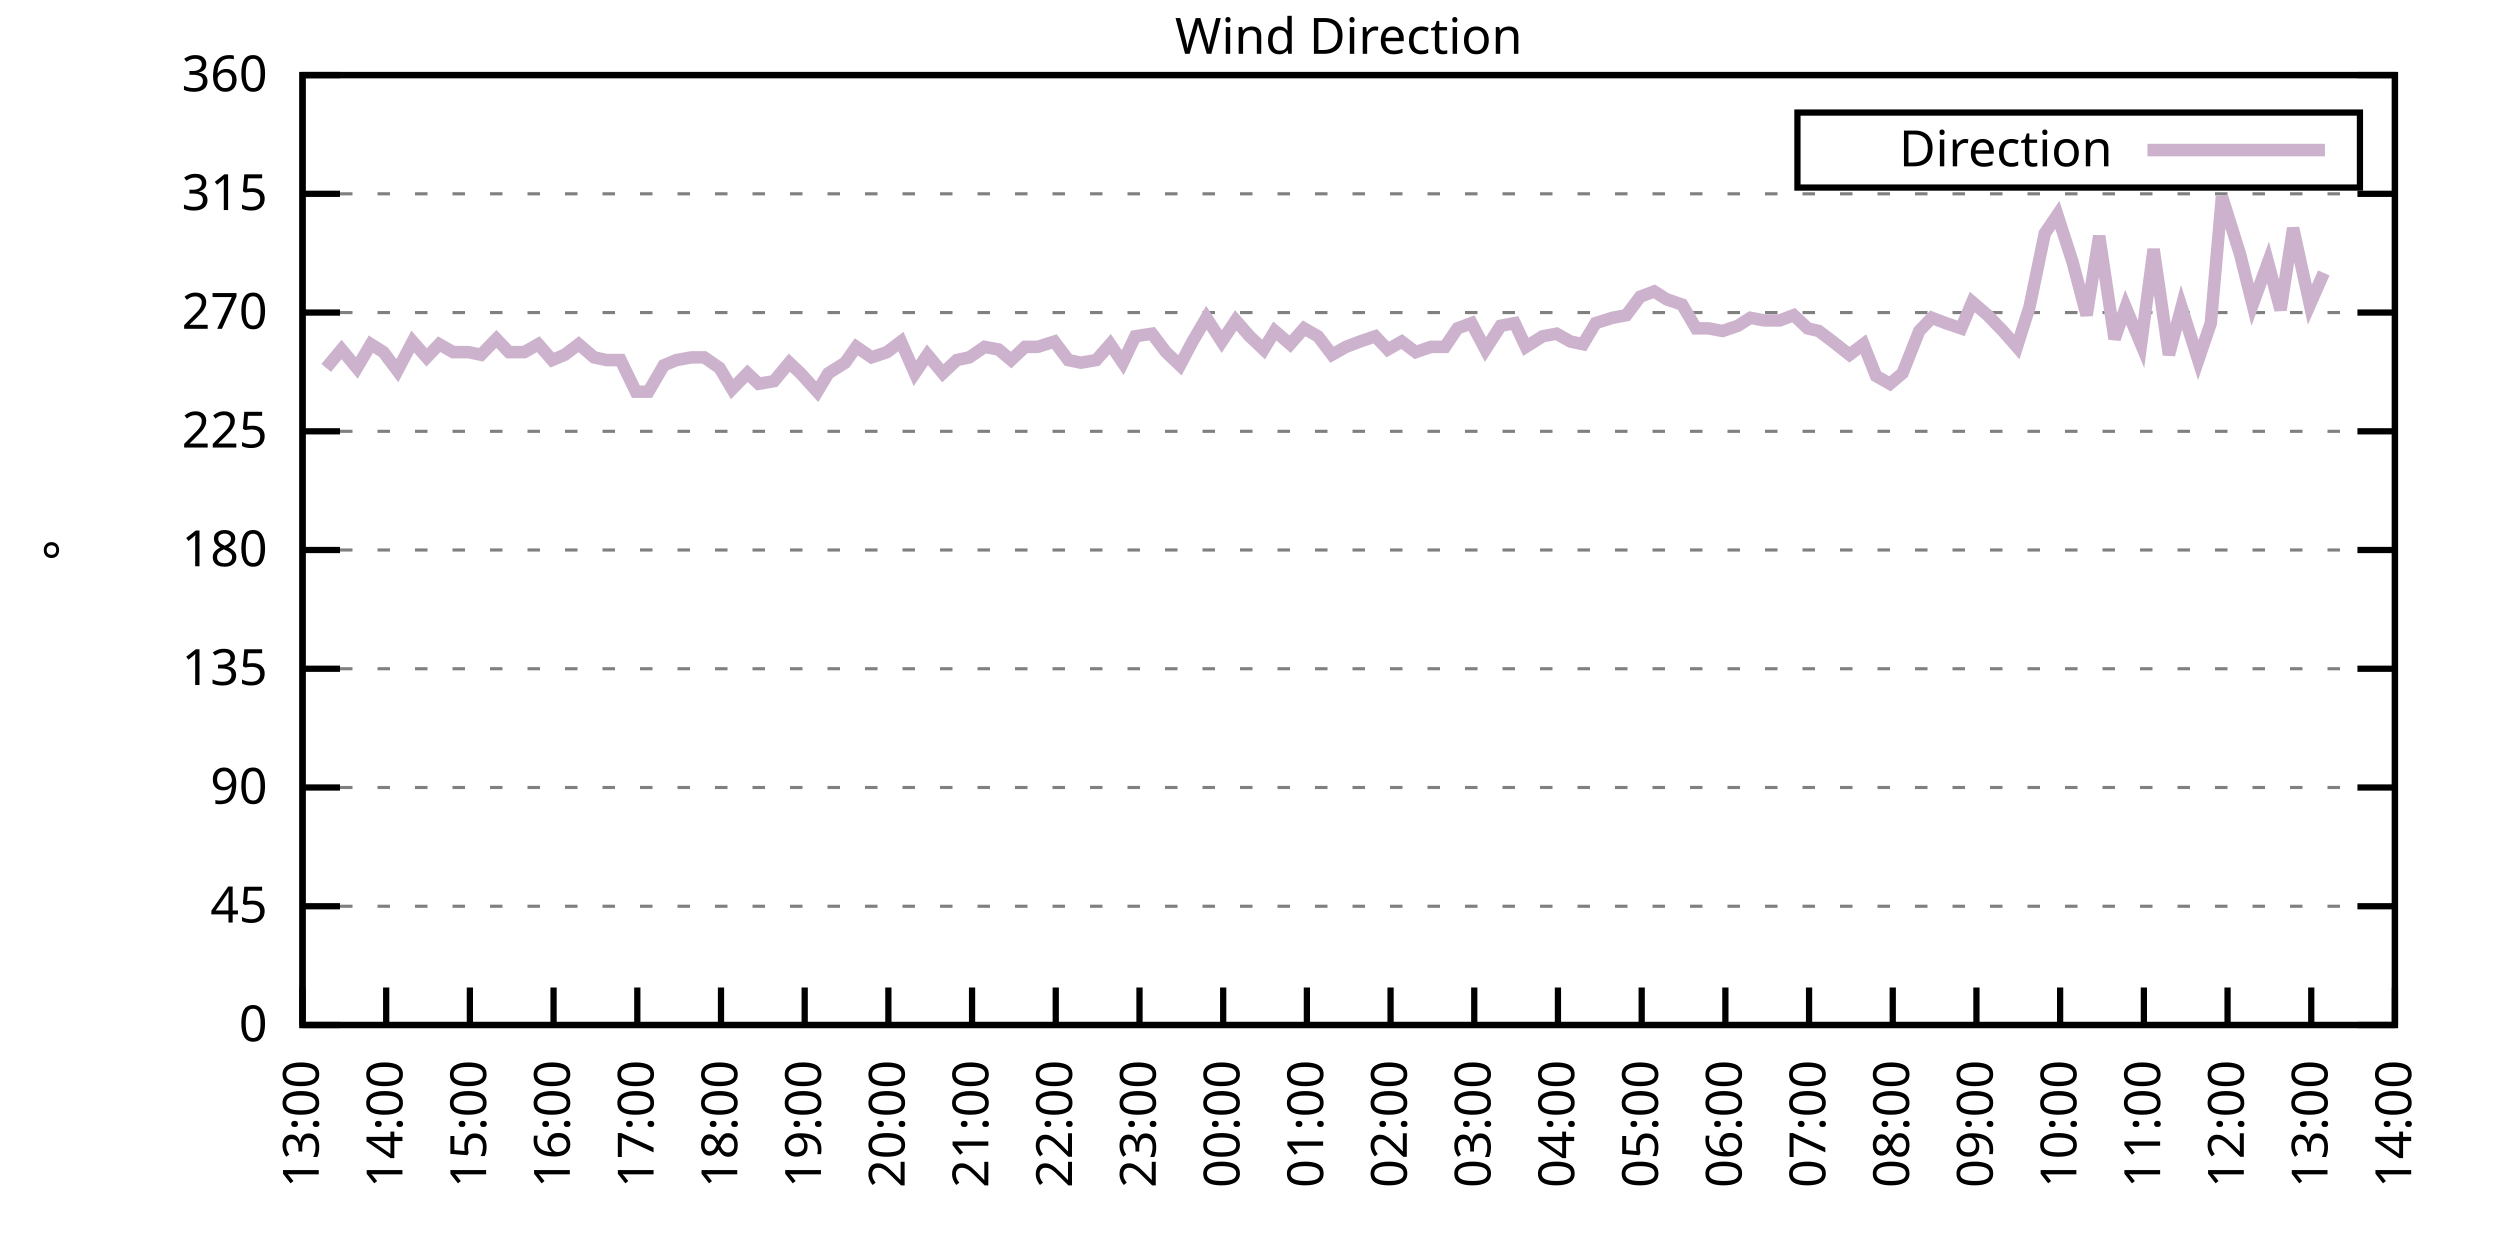
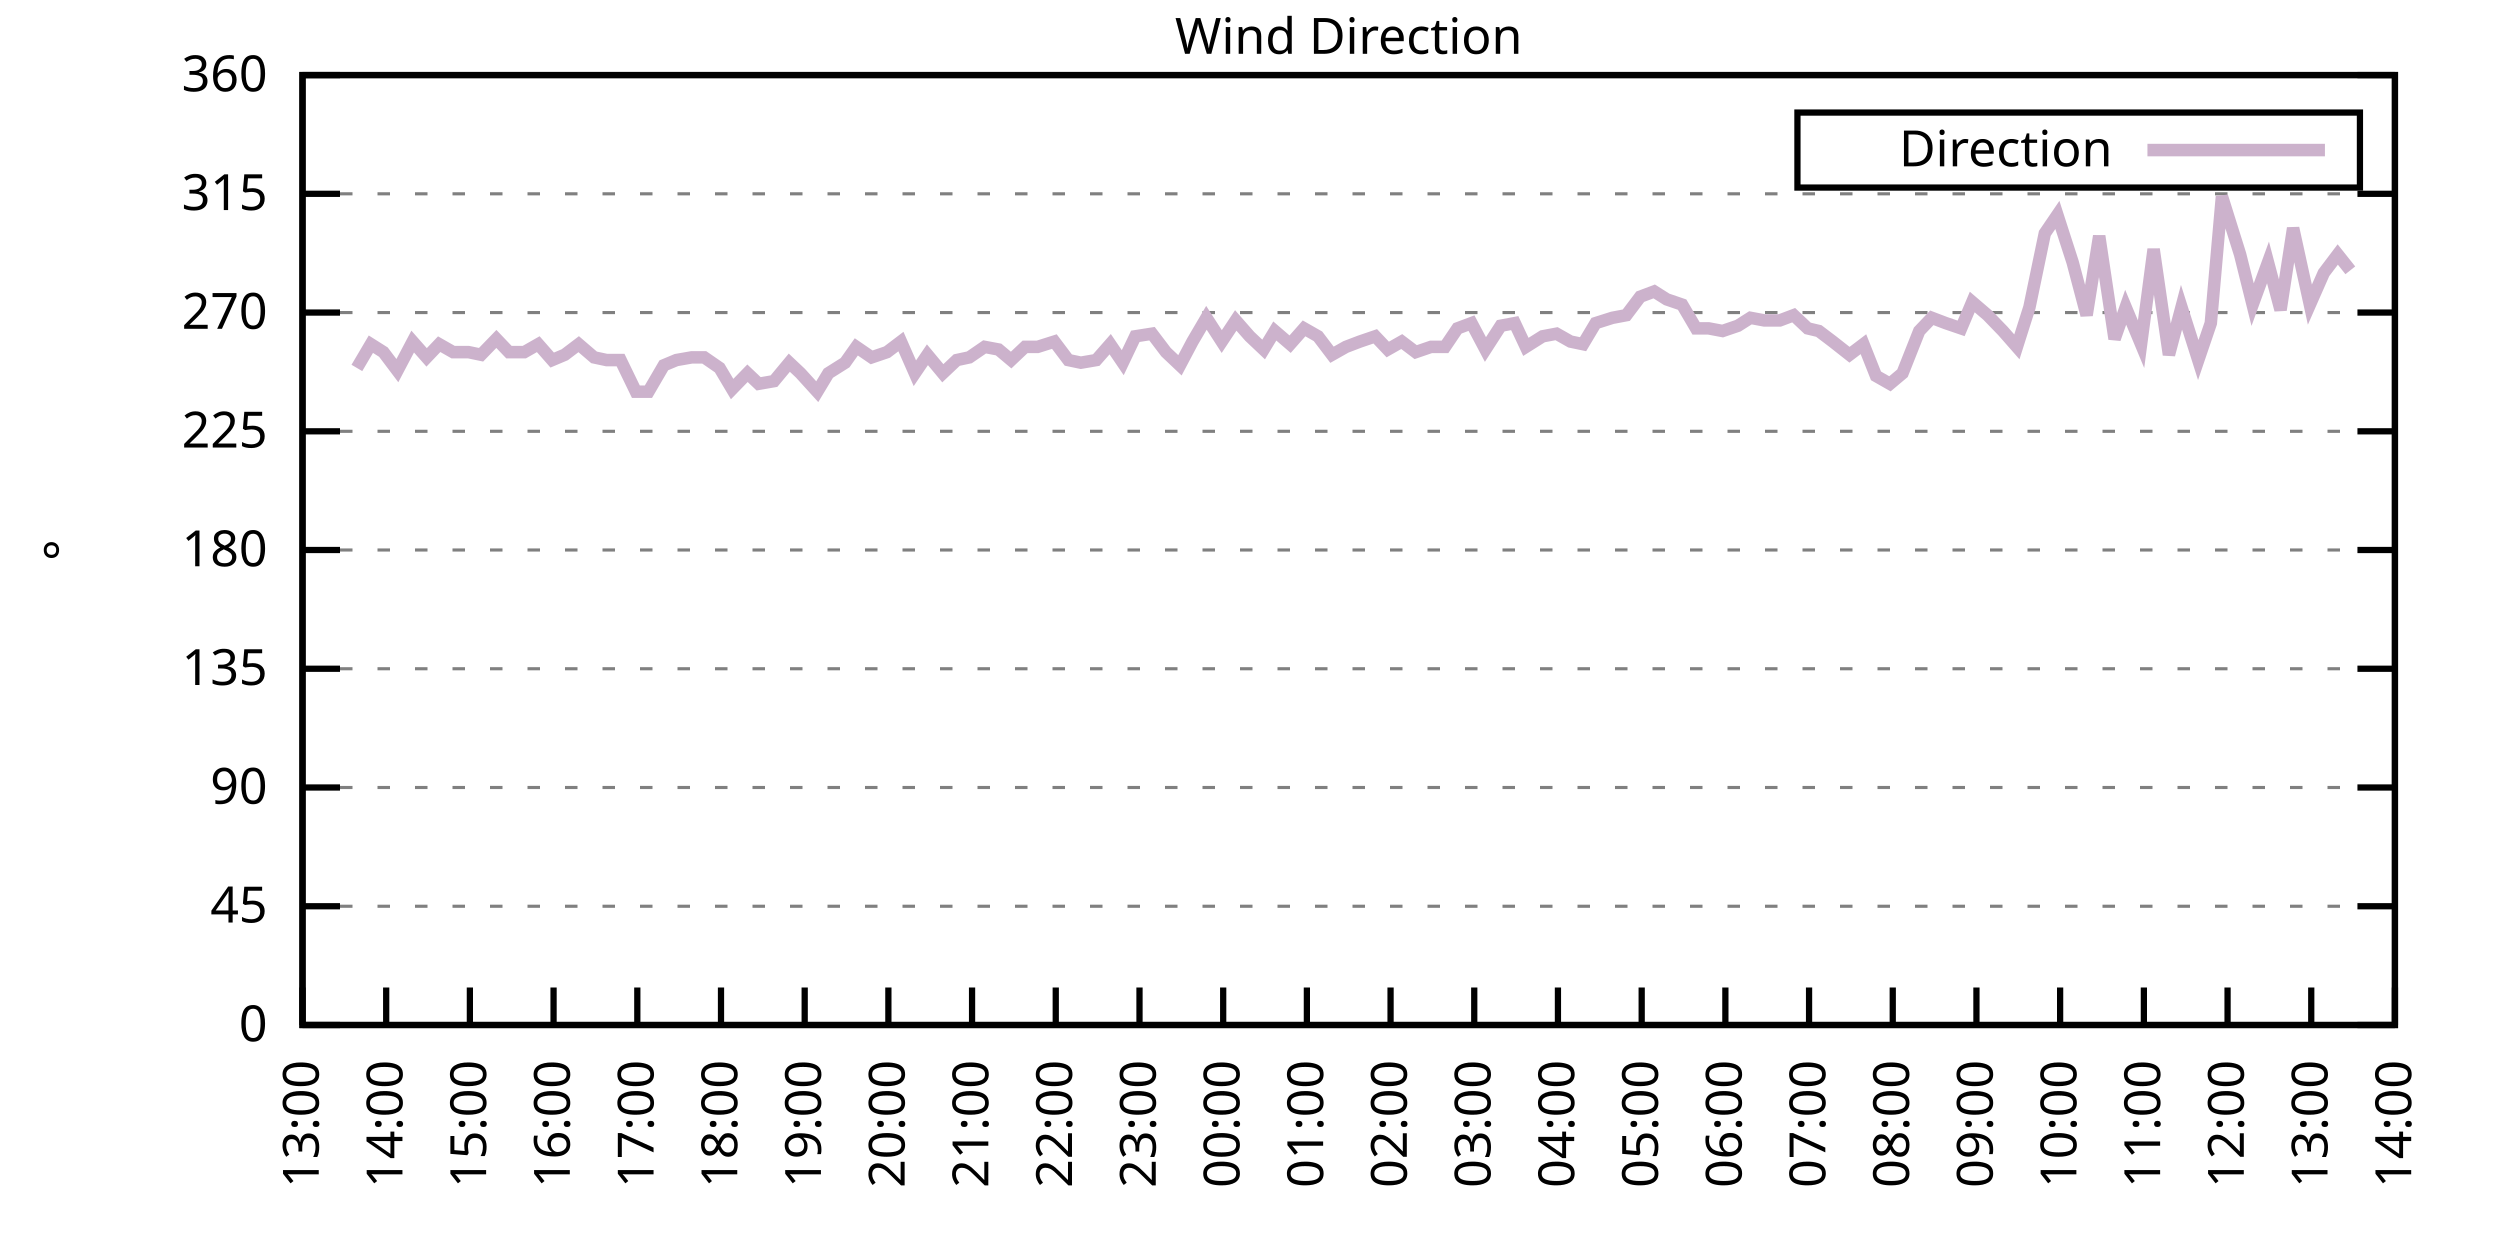
<svg xmlns="http://www.w3.org/2000/svg" xmlns:xlink="http://www.w3.org/1999/xlink" width="400" height="200" viewBox="0 0 400 200">
  <g id="gnuplot_canvas">
    <rect x="0" y="0" width="400" height="200" fill="none" />
    <defs>
      <circle id="gpDot" r="0.5" stroke-width="0.5" stroke="currentColor" />
      <path id="gpPt0" stroke-width="0.333" stroke="currentColor" d="M-1,0 h2 M0,-1 v2" />
      <path id="gpPt1" stroke-width="0.333" stroke="currentColor" d="M-1,-1 L1,1 M1,-1 L-1,1" />
      <path id="gpPt2" stroke-width="0.333" stroke="currentColor" d="M-1,0 L1,0 M0,-1 L0,1 M-1,-1 L1,1 M-1,1 L1,-1" />
      <rect id="gpPt3" stroke-width="0.333" stroke="currentColor" x="-1" y="-1" width="2" height="2" />
      <rect id="gpPt4" stroke-width="0.333" stroke="currentColor" fill="currentColor" x="-1" y="-1" width="2" height="2" />
      <circle id="gpPt5" stroke-width="0.333" stroke="currentColor" cx="0" cy="0" r="1" />
      <use xlink:href="#gpPt5" id="gpPt6" fill="currentColor" stroke="none" />
      <path id="gpPt7" stroke-width="0.333" stroke="currentColor" d="M0,-1.33 L-1.33,0.67 L1.33,0.67 z" />
      <use xlink:href="#gpPt7" id="gpPt8" fill="currentColor" stroke="none" />
      <use xlink:href="#gpPt7" id="gpPt9" stroke="currentColor" transform="rotate(180)" />
      <use xlink:href="#gpPt9" id="gpPt10" fill="currentColor" stroke="none" />
      <use xlink:href="#gpPt3" id="gpPt11" stroke="currentColor" transform="rotate(45)" />
      <use xlink:href="#gpPt11" id="gpPt12" fill="currentColor" stroke="none" />
      <path id="gpPt13" stroke-width="0.333" stroke="currentColor" d="M0,1.330 L1.265,0.411 L0.782,-1.067 L-0.782,-1.076 L-1.265,0.411 z" />
      <use xlink:href="#gpPt13" id="gpPt14" fill="currentColor" stroke="none" />
      <filter id="textbox" filterUnits="objectBoundingBox" x="0" y="0" height="1" width="1">
        <feFlood flood-color="white" flood-opacity="1" result="bgnd" />
        <feComposite in="SourceGraphic" in2="bgnd" operator="atop" />
      </filter>
      <filter id="greybox" filterUnits="objectBoundingBox" x="0" y="0" height="1" width="1">
        <feFlood flood-color="lightgrey" flood-opacity="1" result="grey" />
        <feComposite in="SourceGraphic" in2="grey" operator="atop" />
      </filter>
    </defs>
    <g fill="none" color="white" stroke="currentColor" stroke-width="1.00" stroke-linecap="butt" stroke-linejoin="miter">
</g>
    <g fill="none" color="black" stroke="currentColor" stroke-width="1.00" stroke-linecap="butt" stroke-linejoin="miter">
      <g stroke="none" shape-rendering="crispEdges">
        <polygon fill="rgb(255, 255, 255)" points="48.40,164.00 383.18,164.00 383.18,12.02 48.40,12.02 " />
      </g>
    </g>
    <g fill="none" color="black" stroke="currentColor" stroke-width="1.00" stroke-linecap="butt" stroke-linejoin="miter">
</g>
    <g fill="none" color="black" stroke="black" stroke-width="0.50" stroke-linecap="butt" stroke-linejoin="miter">
</g>
    <g fill="none" color="gray" stroke="currentColor" stroke-width="0.50" stroke-linecap="butt" stroke-linejoin="miter">
      <path stroke="gray" stroke-dasharray="2,4" class="gridline" d="M48.40,164.00 L383.19,164.00  " />
    </g>
    <g fill="none" color="gray" stroke="gray" stroke-width="1.00" stroke-linecap="butt" stroke-linejoin="miter">
</g>
    <g fill="none" color="black" stroke="currentColor" stroke-width="1.00" stroke-linecap="butt" stroke-linejoin="miter">
      <path stroke="black" d="M48.40,164.00 L54.40,164.00 M383.19,164.00 L377.19,164.00  " />
      <g transform="translate(42.80,166.60)" stroke="none" fill="black" font-family="Sans" font-size="8.00" text-anchor="end">
        <text>
          <tspan font-family="Sans"> 0</tspan>
        </text>
      </g>
    </g>
    <g fill="none" color="black" stroke="currentColor" stroke-width="1.00" stroke-linecap="butt" stroke-linejoin="miter">
</g>
    <g fill="none" color="black" stroke="black" stroke-width="0.50" stroke-linecap="butt" stroke-linejoin="miter">
</g>
    <g fill="none" color="gray" stroke="currentColor" stroke-width="0.50" stroke-linecap="butt" stroke-linejoin="miter">
      <path stroke="gray" stroke-dasharray="2,4" class="gridline" d="M48.40,145.00 L383.19,145.00  " />
    </g>
    <g fill="none" color="gray" stroke="gray" stroke-width="1.00" stroke-linecap="butt" stroke-linejoin="miter">
</g>
    <g fill="none" color="black" stroke="currentColor" stroke-width="1.00" stroke-linecap="butt" stroke-linejoin="miter">
      <path stroke="black" d="M48.40,145.00 L54.40,145.00 M383.19,145.00 L377.19,145.00  " />
      <g transform="translate(42.80,147.60)" stroke="none" fill="black" font-family="Sans" font-size="8.00" text-anchor="end">
        <text>
          <tspan font-family="Sans"> 45</tspan>
        </text>
      </g>
    </g>
    <g fill="none" color="black" stroke="currentColor" stroke-width="1.00" stroke-linecap="butt" stroke-linejoin="miter">
</g>
    <g fill="none" color="black" stroke="black" stroke-width="0.50" stroke-linecap="butt" stroke-linejoin="miter">
</g>
    <g fill="none" color="gray" stroke="currentColor" stroke-width="0.50" stroke-linecap="butt" stroke-linejoin="miter">
      <path stroke="gray" stroke-dasharray="2,4" class="gridline" d="M48.40,126.00 L383.19,126.00  " />
    </g>
    <g fill="none" color="gray" stroke="gray" stroke-width="1.00" stroke-linecap="butt" stroke-linejoin="miter">
</g>
    <g fill="none" color="black" stroke="currentColor" stroke-width="1.00" stroke-linecap="butt" stroke-linejoin="miter">
      <path stroke="black" d="M48.40,126.00 L54.40,126.00 M383.19,126.00 L377.19,126.00  " />
      <g transform="translate(42.80,128.60)" stroke="none" fill="black" font-family="Sans" font-size="8.00" text-anchor="end">
        <text>
          <tspan font-family="Sans"> 90</tspan>
        </text>
      </g>
    </g>
    <g fill="none" color="black" stroke="currentColor" stroke-width="1.00" stroke-linecap="butt" stroke-linejoin="miter">
</g>
    <g fill="none" color="black" stroke="black" stroke-width="0.50" stroke-linecap="butt" stroke-linejoin="miter">
</g>
    <g fill="none" color="gray" stroke="currentColor" stroke-width="0.50" stroke-linecap="butt" stroke-linejoin="miter">
      <path stroke="gray" stroke-dasharray="2,4" class="gridline" d="M48.40,107.00 L383.19,107.00  " />
    </g>
    <g fill="none" color="gray" stroke="gray" stroke-width="1.00" stroke-linecap="butt" stroke-linejoin="miter">
</g>
    <g fill="none" color="black" stroke="currentColor" stroke-width="1.00" stroke-linecap="butt" stroke-linejoin="miter">
      <path stroke="black" d="M48.40,107.00 L54.40,107.00 M383.19,107.00 L377.19,107.00  " />
      <g transform="translate(42.80,109.60)" stroke="none" fill="black" font-family="Sans" font-size="8.00" text-anchor="end">
        <text>
          <tspan font-family="Sans"> 135</tspan>
        </text>
      </g>
    </g>
    <g fill="none" color="black" stroke="currentColor" stroke-width="1.00" stroke-linecap="butt" stroke-linejoin="miter">
</g>
    <g fill="none" color="black" stroke="black" stroke-width="0.50" stroke-linecap="butt" stroke-linejoin="miter">
</g>
    <g fill="none" color="gray" stroke="currentColor" stroke-width="0.50" stroke-linecap="butt" stroke-linejoin="miter">
      <path stroke="gray" stroke-dasharray="2,4" class="gridline" d="M48.40,88.00 L383.19,88.00  " />
    </g>
    <g fill="none" color="gray" stroke="gray" stroke-width="1.00" stroke-linecap="butt" stroke-linejoin="miter">
</g>
    <g fill="none" color="black" stroke="currentColor" stroke-width="1.00" stroke-linecap="butt" stroke-linejoin="miter">
      <path stroke="black" d="M48.40,88.00 L54.40,88.00 M383.19,88.00 L377.19,88.00  " />
      <g transform="translate(42.80,90.60)" stroke="none" fill="black" font-family="Sans" font-size="8.00" text-anchor="end">
        <text>
          <tspan font-family="Sans"> 180</tspan>
        </text>
      </g>
    </g>
    <g fill="none" color="black" stroke="currentColor" stroke-width="1.00" stroke-linecap="butt" stroke-linejoin="miter">
</g>
    <g fill="none" color="black" stroke="black" stroke-width="0.50" stroke-linecap="butt" stroke-linejoin="miter">
</g>
    <g fill="none" color="gray" stroke="currentColor" stroke-width="0.50" stroke-linecap="butt" stroke-linejoin="miter">
      <path stroke="gray" stroke-dasharray="2,4" class="gridline" d="M48.40,69.01 L383.19,69.01  " />
    </g>
    <g fill="none" color="gray" stroke="gray" stroke-width="1.00" stroke-linecap="butt" stroke-linejoin="miter">
</g>
    <g fill="none" color="black" stroke="currentColor" stroke-width="1.00" stroke-linecap="butt" stroke-linejoin="miter">
      <path stroke="black" d="M48.40,69.01 L54.40,69.01 M383.19,69.01 L377.19,69.01  " />
      <g transform="translate(42.80,71.61)" stroke="none" fill="black" font-family="Sans" font-size="8.00" text-anchor="end">
        <text>
          <tspan font-family="Sans"> 225</tspan>
        </text>
      </g>
    </g>
    <g fill="none" color="black" stroke="currentColor" stroke-width="1.00" stroke-linecap="butt" stroke-linejoin="miter">
</g>
    <g fill="none" color="black" stroke="black" stroke-width="0.50" stroke-linecap="butt" stroke-linejoin="miter">
</g>
    <g fill="none" color="gray" stroke="currentColor" stroke-width="0.50" stroke-linecap="butt" stroke-linejoin="miter">
      <path stroke="gray" stroke-dasharray="2,4" class="gridline" d="M48.40,50.01 L383.19,50.01  " />
    </g>
    <g fill="none" color="gray" stroke="gray" stroke-width="1.00" stroke-linecap="butt" stroke-linejoin="miter">
</g>
    <g fill="none" color="black" stroke="currentColor" stroke-width="1.00" stroke-linecap="butt" stroke-linejoin="miter">
      <path stroke="black" d="M48.40,50.01 L54.40,50.01 M383.19,50.01 L377.19,50.01  " />
      <g transform="translate(42.80,52.61)" stroke="none" fill="black" font-family="Sans" font-size="8.00" text-anchor="end">
        <text>
          <tspan font-family="Sans"> 270</tspan>
        </text>
      </g>
    </g>
    <g fill="none" color="black" stroke="currentColor" stroke-width="1.00" stroke-linecap="butt" stroke-linejoin="miter">
</g>
    <g fill="none" color="black" stroke="black" stroke-width="0.50" stroke-linecap="butt" stroke-linejoin="miter">
</g>
    <g fill="none" color="gray" stroke="currentColor" stroke-width="0.50" stroke-linecap="butt" stroke-linejoin="miter">
      <path stroke="gray" stroke-dasharray="2,4" class="gridline" d="M48.40,31.01 L383.19,31.01  " />
    </g>
    <g fill="none" color="gray" stroke="gray" stroke-width="1.00" stroke-linecap="butt" stroke-linejoin="miter">
</g>
    <g fill="none" color="black" stroke="currentColor" stroke-width="1.00" stroke-linecap="butt" stroke-linejoin="miter">
      <path stroke="black" d="M48.40,31.01 L54.40,31.01 M383.19,31.01 L377.19,31.01  " />
      <g transform="translate(42.80,33.61)" stroke="none" fill="black" font-family="Sans" font-size="8.00" text-anchor="end">
        <text>
          <tspan font-family="Sans"> 315</tspan>
        </text>
      </g>
    </g>
    <g fill="none" color="black" stroke="currentColor" stroke-width="1.00" stroke-linecap="butt" stroke-linejoin="miter">
</g>
    <g fill="none" color="black" stroke="black" stroke-width="0.50" stroke-linecap="butt" stroke-linejoin="miter">
</g>
    <g fill="none" color="gray" stroke="currentColor" stroke-width="0.50" stroke-linecap="butt" stroke-linejoin="miter">
      <path stroke="gray" stroke-dasharray="2,4" class="gridline" d="M48.40,12.01 L383.19,12.01  " />
    </g>
    <g fill="none" color="gray" stroke="gray" stroke-width="1.00" stroke-linecap="butt" stroke-linejoin="miter">
</g>
    <g fill="none" color="black" stroke="currentColor" stroke-width="1.00" stroke-linecap="butt" stroke-linejoin="miter">
      <path stroke="black" d="M48.40,12.01 L54.40,12.01 M383.19,12.01 L377.19,12.01  " />
      <g transform="translate(42.80,14.61)" stroke="none" fill="black" font-family="Sans" font-size="8.00" text-anchor="end">
        <text>
          <tspan font-family="Sans"> 360</tspan>
        </text>
      </g>
    </g>
    <g fill="none" color="black" stroke="currentColor" stroke-width="1.00" stroke-linecap="butt" stroke-linejoin="miter">
      <path stroke="black" d="M48.40,164.00 L48.40,158.00  " />
      <g transform="translate(51.00,169.60) rotate(270.00)" stroke="none" fill="black" font-family="Sans" font-size="8.00" text-anchor="end">
        <text>
          <tspan font-family="Sans">13:00</tspan>
        </text>
      </g>
    </g>
    <g fill="none" color="black" stroke="currentColor" stroke-width="1.00" stroke-linecap="butt" stroke-linejoin="miter">
      <path stroke="black" d="M61.79,164.00 L61.79,158.00  " />
      <g transform="translate(64.39,169.60) rotate(270.00)" stroke="none" fill="black" font-family="Sans" font-size="8.00" text-anchor="end">
        <text>
          <tspan font-family="Sans">14:00</tspan>
        </text>
      </g>
    </g>
    <g fill="none" color="black" stroke="currentColor" stroke-width="1.00" stroke-linecap="butt" stroke-linejoin="miter">
      <path stroke="black" d="M75.18,164.00 L75.18,158.00  " />
      <g transform="translate(77.78,169.60) rotate(270.00)" stroke="none" fill="black" font-family="Sans" font-size="8.00" text-anchor="end">
        <text>
          <tspan font-family="Sans">15:00</tspan>
        </text>
      </g>
    </g>
    <g fill="none" color="black" stroke="currentColor" stroke-width="1.00" stroke-linecap="butt" stroke-linejoin="miter">
      <path stroke="black" d="M88.57,164.00 L88.57,158.00  " />
      <g transform="translate(91.17,169.60) rotate(270.00)" stroke="none" fill="black" font-family="Sans" font-size="8.00" text-anchor="end">
        <text>
          <tspan font-family="Sans">16:00</tspan>
        </text>
      </g>
    </g>
    <g fill="none" color="black" stroke="currentColor" stroke-width="1.00" stroke-linecap="butt" stroke-linejoin="miter">
      <path stroke="black" d="M101.97,164.00 L101.97,158.00  " />
      <g transform="translate(104.57,169.60) rotate(270.00)" stroke="none" fill="black" font-family="Sans" font-size="8.00" text-anchor="end">
        <text>
          <tspan font-family="Sans">17:00</tspan>
        </text>
      </g>
    </g>
    <g fill="none" color="black" stroke="currentColor" stroke-width="1.00" stroke-linecap="butt" stroke-linejoin="miter">
      <path stroke="black" d="M115.36,164.00 L115.36,158.00  " />
      <g transform="translate(117.96,169.60) rotate(270.00)" stroke="none" fill="black" font-family="Sans" font-size="8.00" text-anchor="end">
        <text>
          <tspan font-family="Sans">18:00</tspan>
        </text>
      </g>
    </g>
    <g fill="none" color="black" stroke="currentColor" stroke-width="1.00" stroke-linecap="butt" stroke-linejoin="miter">
      <path stroke="black" d="M128.75,164.00 L128.75,158.00  " />
      <g transform="translate(131.35,169.60) rotate(270.00)" stroke="none" fill="black" font-family="Sans" font-size="8.00" text-anchor="end">
        <text>
          <tspan font-family="Sans">19:00</tspan>
        </text>
      </g>
    </g>
    <g fill="none" color="black" stroke="currentColor" stroke-width="1.00" stroke-linecap="butt" stroke-linejoin="miter">
      <path stroke="black" d="M142.14,164.00 L142.14,158.00  " />
      <g transform="translate(144.74,169.60) rotate(270.00)" stroke="none" fill="black" font-family="Sans" font-size="8.00" text-anchor="end">
        <text>
          <tspan font-family="Sans">20:00</tspan>
        </text>
      </g>
    </g>
    <g fill="none" color="black" stroke="currentColor" stroke-width="1.00" stroke-linecap="butt" stroke-linejoin="miter">
      <path stroke="black" d="M155.53,164.00 L155.53,158.00  " />
      <g transform="translate(158.13,169.60) rotate(270.00)" stroke="none" fill="black" font-family="Sans" font-size="8.00" text-anchor="end">
        <text>
          <tspan font-family="Sans">21:00</tspan>
        </text>
      </g>
    </g>
    <g fill="none" color="black" stroke="currentColor" stroke-width="1.00" stroke-linecap="butt" stroke-linejoin="miter">
      <path stroke="black" d="M168.92,164.00 L168.92,158.00  " />
      <g transform="translate(171.52,169.60) rotate(270.00)" stroke="none" fill="black" font-family="Sans" font-size="8.00" text-anchor="end">
        <text>
          <tspan font-family="Sans">22:00</tspan>
        </text>
      </g>
    </g>
    <g fill="none" color="black" stroke="currentColor" stroke-width="1.00" stroke-linecap="butt" stroke-linejoin="miter">
      <path stroke="black" d="M182.32,164.00 L182.32,158.00  " />
      <g transform="translate(184.92,169.60) rotate(270.00)" stroke="none" fill="black" font-family="Sans" font-size="8.00" text-anchor="end">
        <text>
          <tspan font-family="Sans">23:00</tspan>
        </text>
      </g>
    </g>
    <g fill="none" color="black" stroke="currentColor" stroke-width="1.00" stroke-linecap="butt" stroke-linejoin="miter">
      <path stroke="black" d="M195.71,164.00 L195.71,158.00  " />
      <g transform="translate(198.31,169.60) rotate(270.00)" stroke="none" fill="black" font-family="Sans" font-size="8.00" text-anchor="end">
        <text>
          <tspan font-family="Sans">00:00</tspan>
        </text>
      </g>
    </g>
    <g fill="none" color="black" stroke="currentColor" stroke-width="1.00" stroke-linecap="butt" stroke-linejoin="miter">
      <path stroke="black" d="M209.10,164.00 L209.10,158.00  " />
      <g transform="translate(211.70,169.60) rotate(270.00)" stroke="none" fill="black" font-family="Sans" font-size="8.00" text-anchor="end">
        <text>
          <tspan font-family="Sans">01:00</tspan>
        </text>
      </g>
    </g>
    <g fill="none" color="black" stroke="currentColor" stroke-width="1.00" stroke-linecap="butt" stroke-linejoin="miter">
      <path stroke="black" d="M222.49,164.00 L222.49,158.00  " />
      <g transform="translate(225.09,169.60) rotate(270.00)" stroke="none" fill="black" font-family="Sans" font-size="8.00" text-anchor="end">
        <text>
          <tspan font-family="Sans">02:00</tspan>
        </text>
      </g>
    </g>
    <g fill="none" color="black" stroke="currentColor" stroke-width="1.00" stroke-linecap="butt" stroke-linejoin="miter">
      <path stroke="black" d="M235.88,164.00 L235.88,158.00  " />
      <g transform="translate(238.48,169.60) rotate(270.00)" stroke="none" fill="black" font-family="Sans" font-size="8.00" text-anchor="end">
        <text>
          <tspan font-family="Sans">03:00</tspan>
        </text>
      </g>
    </g>
    <g fill="none" color="black" stroke="currentColor" stroke-width="1.00" stroke-linecap="butt" stroke-linejoin="miter">
      <path stroke="black" d="M249.27,164.00 L249.27,158.00  " />
      <g transform="translate(251.87,169.60) rotate(270.00)" stroke="none" fill="black" font-family="Sans" font-size="8.00" text-anchor="end">
        <text>
          <tspan font-family="Sans">04:00</tspan>
        </text>
      </g>
    </g>
    <g fill="none" color="black" stroke="currentColor" stroke-width="1.00" stroke-linecap="butt" stroke-linejoin="miter">
      <path stroke="black" d="M262.67,164.00 L262.67,158.00  " />
      <g transform="translate(265.27,169.60) rotate(270.00)" stroke="none" fill="black" font-family="Sans" font-size="8.00" text-anchor="end">
        <text>
          <tspan font-family="Sans">05:00</tspan>
        </text>
      </g>
    </g>
    <g fill="none" color="black" stroke="currentColor" stroke-width="1.00" stroke-linecap="butt" stroke-linejoin="miter">
      <path stroke="black" d="M276.06,164.00 L276.06,158.00  " />
      <g transform="translate(278.66,169.60) rotate(270.00)" stroke="none" fill="black" font-family="Sans" font-size="8.00" text-anchor="end">
        <text>
          <tspan font-family="Sans">06:00</tspan>
        </text>
      </g>
    </g>
    <g fill="none" color="black" stroke="currentColor" stroke-width="1.00" stroke-linecap="butt" stroke-linejoin="miter">
      <path stroke="black" d="M289.45,164.00 L289.45,158.00  " />
      <g transform="translate(292.05,169.60) rotate(270.00)" stroke="none" fill="black" font-family="Sans" font-size="8.00" text-anchor="end">
        <text>
          <tspan font-family="Sans">07:00</tspan>
        </text>
      </g>
    </g>
    <g fill="none" color="black" stroke="currentColor" stroke-width="1.00" stroke-linecap="butt" stroke-linejoin="miter">
      <path stroke="black" d="M302.84,164.00 L302.84,158.00  " />
      <g transform="translate(305.44,169.60) rotate(270.00)" stroke="none" fill="black" font-family="Sans" font-size="8.00" text-anchor="end">
        <text>
          <tspan font-family="Sans">08:00</tspan>
        </text>
      </g>
    </g>
    <g fill="none" color="black" stroke="currentColor" stroke-width="1.00" stroke-linecap="butt" stroke-linejoin="miter">
      <path stroke="black" d="M316.23,164.00 L316.23,158.00  " />
      <g transform="translate(318.83,169.60) rotate(270.00)" stroke="none" fill="black" font-family="Sans" font-size="8.00" text-anchor="end">
        <text>
          <tspan font-family="Sans">09:00</tspan>
        </text>
      </g>
    </g>
    <g fill="none" color="black" stroke="currentColor" stroke-width="1.00" stroke-linecap="butt" stroke-linejoin="miter">
      <path stroke="black" d="M329.62,164.00 L329.62,158.00  " />
      <g transform="translate(332.22,169.60) rotate(270.00)" stroke="none" fill="black" font-family="Sans" font-size="8.00" text-anchor="end">
        <text>
          <tspan font-family="Sans">10:00</tspan>
        </text>
      </g>
    </g>
    <g fill="none" color="black" stroke="currentColor" stroke-width="1.00" stroke-linecap="butt" stroke-linejoin="miter">
      <path stroke="black" d="M343.02,164.00 L343.02,158.00  " />
      <g transform="translate(345.62,169.60) rotate(270.00)" stroke="none" fill="black" font-family="Sans" font-size="8.00" text-anchor="end">
        <text>
          <tspan font-family="Sans">11:00</tspan>
        </text>
      </g>
    </g>
    <g fill="none" color="black" stroke="currentColor" stroke-width="1.00" stroke-linecap="butt" stroke-linejoin="miter">
      <path stroke="black" d="M356.41,164.00 L356.41,158.00  " />
      <g transform="translate(359.01,169.60) rotate(270.00)" stroke="none" fill="black" font-family="Sans" font-size="8.00" text-anchor="end">
        <text>
          <tspan font-family="Sans">12:00</tspan>
        </text>
      </g>
    </g>
    <g fill="none" color="black" stroke="currentColor" stroke-width="1.00" stroke-linecap="butt" stroke-linejoin="miter">
      <path stroke="black" d="M369.80,164.00 L369.80,158.00  " />
      <g transform="translate(372.40,169.60) rotate(270.00)" stroke="none" fill="black" font-family="Sans" font-size="8.00" text-anchor="end">
        <text>
          <tspan font-family="Sans">13:00</tspan>
        </text>
      </g>
    </g>
    <g fill="none" color="black" stroke="currentColor" stroke-width="1.00" stroke-linecap="butt" stroke-linejoin="miter">
      <path stroke="black" d="M383.19,164.00 L383.19,158.00  " />
      <g transform="translate(385.79,169.60) rotate(270.00)" stroke="none" fill="black" font-family="Sans" font-size="8.00" text-anchor="end">
        <text>
          <tspan font-family="Sans">14:00</tspan>
        </text>
      </g>
    </g>
    <g fill="none" color="black" stroke="currentColor" stroke-width="1.00" stroke-linecap="butt" stroke-linejoin="miter">
</g>
    <g fill="none" color="black" stroke="currentColor" stroke-width="1.00" stroke-linecap="butt" stroke-linejoin="miter">
      <path stroke="black" d="M48.40,12.01 L48.40,164.00 L383.19,164.00 L383.19,12.01 L48.40,12.01 Z  " />
    </g>
    <g fill="none" color="black" stroke="currentColor" stroke-width="1.00" stroke-linecap="butt" stroke-linejoin="miter">
</g>
    <g fill="none" color="black" stroke="currentColor" stroke-width="1.00" stroke-linecap="butt" stroke-linejoin="miter">
      <path stroke="black" d="M287.59,30.01 L287.59,18.01 L377.59,18.01 L377.59,30.01 L287.59,30.01 Z  " />
    </g>
    <g id="Wind_direction_plot_1">
      <g fill="none" color="white" stroke="black" stroke-width="2.00" stroke-linecap="butt" stroke-linejoin="miter">
</g>
      <g fill="none" color="black" stroke="currentColor" stroke-width="2.00" stroke-linecap="butt" stroke-linejoin="miter">
        <g transform="translate(337.99,26.61)" stroke="none" fill="black" font-family="Sans" font-size="8.00" text-anchor="end">
          <text>
            <tspan font-family="Sans">Direction</tspan>
          </text>
        </g>
      </g>
      <g fill="none" color="black" stroke="currentColor" stroke-width="2.00" stroke-linecap="butt" stroke-linejoin="miter">
-         <path stroke="rgb(204, 178, 204)" d="M343.59,24.01 L371.99,24.01 M52.19,58.87 L54.65,55.92 L57.10,58.87 L59.34,55.07 L61.35,56.34 L63.58,59.30   L66.03,54.65 L68.26,57.18 L70.27,55.07 L72.50,56.34 L74.96,56.34 L76.97,56.76 L79.42,54.23 L81.43,56.34   L83.89,56.34 L86.12,55.07 L88.35,57.61 L90.36,56.76 L92.59,55.07 L95.05,57.18 L97.06,57.61 L99.29,57.61   L101.74,62.67 L103.75,62.67 L106.21,58.45 L108.22,57.61 L110.67,57.18 L112.68,57.18 L115.13,58.87 L117.14,62.25   L119.60,59.72 L121.38,61.41 L123.84,60.98 L126.29,58.03 L128.08,59.72 L130.76,62.67 L132.54,59.72 L135.22,58.03   L137.01,55.50 L139.46,57.18 L141.92,56.34 L144.15,54.65 L146.38,59.72 L148.39,56.76 L150.85,59.72 L153.08,57.61   L155.09,57.18 L157.54,55.50 L159.77,55.92 L161.78,57.61 L164.01,55.50 L166.02,55.50 L168.70,54.65 L170.93,57.61   L172.94,58.03 L175.40,57.61 L177.63,55.07 L179.64,58.03 L181.65,53.81 L184.32,53.39 L186.56,56.34 L188.79,58.45   L190.80,54.65 L193.03,50.85 L195.48,54.65 L197.72,51.27 L199.95,53.81 L202.18,55.92 L203.97,52.96 L206.42,55.07   L208.65,52.54 L210.88,53.81 L213.12,56.76 L215.35,55.50 L217.58,54.65 L220.04,53.81 L222.04,55.92 L224.28,54.65   L226.51,56.34 L228.96,55.50 L231.20,55.50 L233.20,52.54 L235.44,51.70 L237.67,55.92 L240.12,52.12 L242.36,51.70   L244.14,55.50 L246.82,53.81 L249.05,53.39 L251.28,54.65 L253.29,55.07 L255.30,51.70 L257.98,50.85 L260.21,50.43   L262.44,47.47 L264.67,46.63 L266.68,47.90 L269.14,48.74 L271.37,52.54 L273.38,52.54 L275.61,52.96 L278.07,52.12   L280.07,50.85 L282.31,51.27 L284.76,51.27 L286.99,50.43 L289.23,52.54 L291.01,52.96 L293.24,54.65 L295.92,56.76   L298.15,55.07 L300.16,60.14 L302.39,61.41 L304.40,59.72 L307.08,52.96 L309.09,50.85 L311.32,51.70 L313.78,52.54   L315.56,48.32 L318.02,50.43 L320.47,52.96 L322.70,55.50 L324.71,49.16 L327.17,37.34 L329.18,34.39 L331.63,41.99   L333.86,50.43 L335.87,37.76 L338.33,54.23 L340.11,49.16 L342.57,55.07 L344.58,39.87 L347.03,56.76 L349.04,49.16   L351.72,57.61 L353.73,51.70 L355.51,31.43 L358.42,40.72 L360.42,48.74 L362.88,41.99 L364.89,49.59 L366.90,36.50   L369.58,48.74 L371.81,43.67  " />
+         <path stroke="rgb(204, 178, 204)" d="M343.59,24.01 L371.99,24.01 M57.10,58.87 L59.34,55.07 L61.35,56.34 L63.58,59.30 L66.03,54.65 L68.26,57.18   L70.27,55.07 L72.50,56.34 L74.96,56.34 L76.97,56.76 L79.42,54.23 L81.43,56.34 L83.89,56.34 L86.12,55.07   L88.35,57.61 L90.36,56.76 L92.59,55.07 L95.05,57.18 L97.06,57.61 L99.29,57.61 L101.74,62.67 L103.75,62.67   L106.21,58.45 L108.22,57.61 L110.67,57.18 L112.68,57.18 L115.13,58.87 L117.14,62.25 L119.60,59.72 L121.38,61.41   L123.84,60.98 L126.29,58.03 L128.08,59.72 L130.76,62.67 L132.54,59.72 L135.22,58.03 L137.01,55.50 L139.46,57.18   L141.92,56.34 L144.15,54.65 L146.38,59.72 L148.39,56.76 L150.85,59.72 L153.08,57.61 L155.09,57.18 L157.54,55.50   L159.77,55.92 L161.78,57.61 L164.01,55.50 L166.02,55.50 L168.70,54.65 L170.93,57.61 L172.94,58.03 L175.40,57.61   L177.63,55.07 L179.64,58.03 L181.65,53.81 L184.32,53.39 L186.56,56.34 L188.79,58.45 L190.80,54.65 L193.03,50.85   L195.48,54.65 L197.72,51.27 L199.95,53.81 L202.18,55.92 L203.97,52.96 L206.42,55.07 L208.65,52.54 L210.88,53.81   L213.12,56.76 L215.35,55.50 L217.58,54.65 L220.04,53.81 L222.04,55.92 L224.28,54.65 L226.51,56.34 L228.96,55.50   L231.20,55.50 L233.20,52.54 L235.44,51.70 L237.67,55.92 L240.12,52.12 L242.36,51.70 L244.14,55.50 L246.82,53.81   L249.05,53.39 L251.28,54.65 L253.29,55.07 L255.30,51.70 L257.98,50.85 L260.21,50.43 L262.44,47.47 L264.67,46.63   L266.68,47.90 L269.14,48.74 L271.37,52.54 L273.38,52.54 L275.61,52.96 L278.07,52.12 L280.07,50.85 L282.31,51.27   L284.76,51.27 L286.99,50.43 L289.23,52.54 L291.01,52.96 L293.24,54.65 L295.92,56.76 L298.15,55.07 L300.16,60.14   L302.39,61.41 L304.40,59.72 L307.08,52.96 L309.09,50.85 L311.32,51.70 L313.78,52.54 L315.56,48.32 L318.02,50.43   L320.47,52.96 L322.70,55.50 L324.71,49.16 L327.17,37.34 L329.18,34.39 L331.63,41.99 L333.86,50.43 L335.87,37.76   L338.33,54.23 L340.11,49.16 L342.57,55.07 L344.58,39.87 L347.03,56.76 L349.04,49.16 L351.72,57.61 L353.73,51.70   L355.51,31.43 L358.42,40.72 L360.42,48.74 L362.88,41.99 L364.89,49.59 L366.90,36.50 L369.58,48.74 L371.81,43.67   L374.04,40.72 L376.05,43.25  " />
      </g>
    </g>
    <g fill="none" color="black" stroke="currentColor" stroke-width="2.00" stroke-linecap="butt" stroke-linejoin="miter">
</g>
    <g fill="none" color="black" stroke="black" stroke-width="1.00" stroke-linecap="butt" stroke-linejoin="miter">
</g>
    <g fill="none" color="black" stroke="currentColor" stroke-width="1.00" stroke-linecap="butt" stroke-linejoin="miter">
      <path stroke="black" d="M48.40,12.01 L48.40,164.00 L383.19,164.00 L383.19,12.01 L48.40,12.01 Z  " />
      <g transform="translate(12.80,88.01) rotate(270.00)" stroke="none" fill="black" font-family="Sans" font-size="8.00" text-anchor="middle">
        <text>
          <tspan font-family="Sans">°</tspan>
        </text>
      </g>
    </g>
    <g fill="none" color="black" stroke="currentColor" stroke-width="1.00" stroke-linecap="butt" stroke-linejoin="miter">
</g>
    <g fill="none" color="black" stroke="currentColor" stroke-width="1.00" stroke-linecap="butt" stroke-linejoin="miter">
      <g transform="translate(215.79,8.61)" stroke="none" fill="black" font-family="Sans" font-size="8.00" text-anchor="middle">
        <text>
          <tspan font-family="Sans">Wind Direction</tspan>
        </text>
      </g>
    </g>
    <g fill="none" color="black" stroke="currentColor" stroke-width="1.00" stroke-linecap="butt" stroke-linejoin="miter">
</g>
  </g>
</svg>
